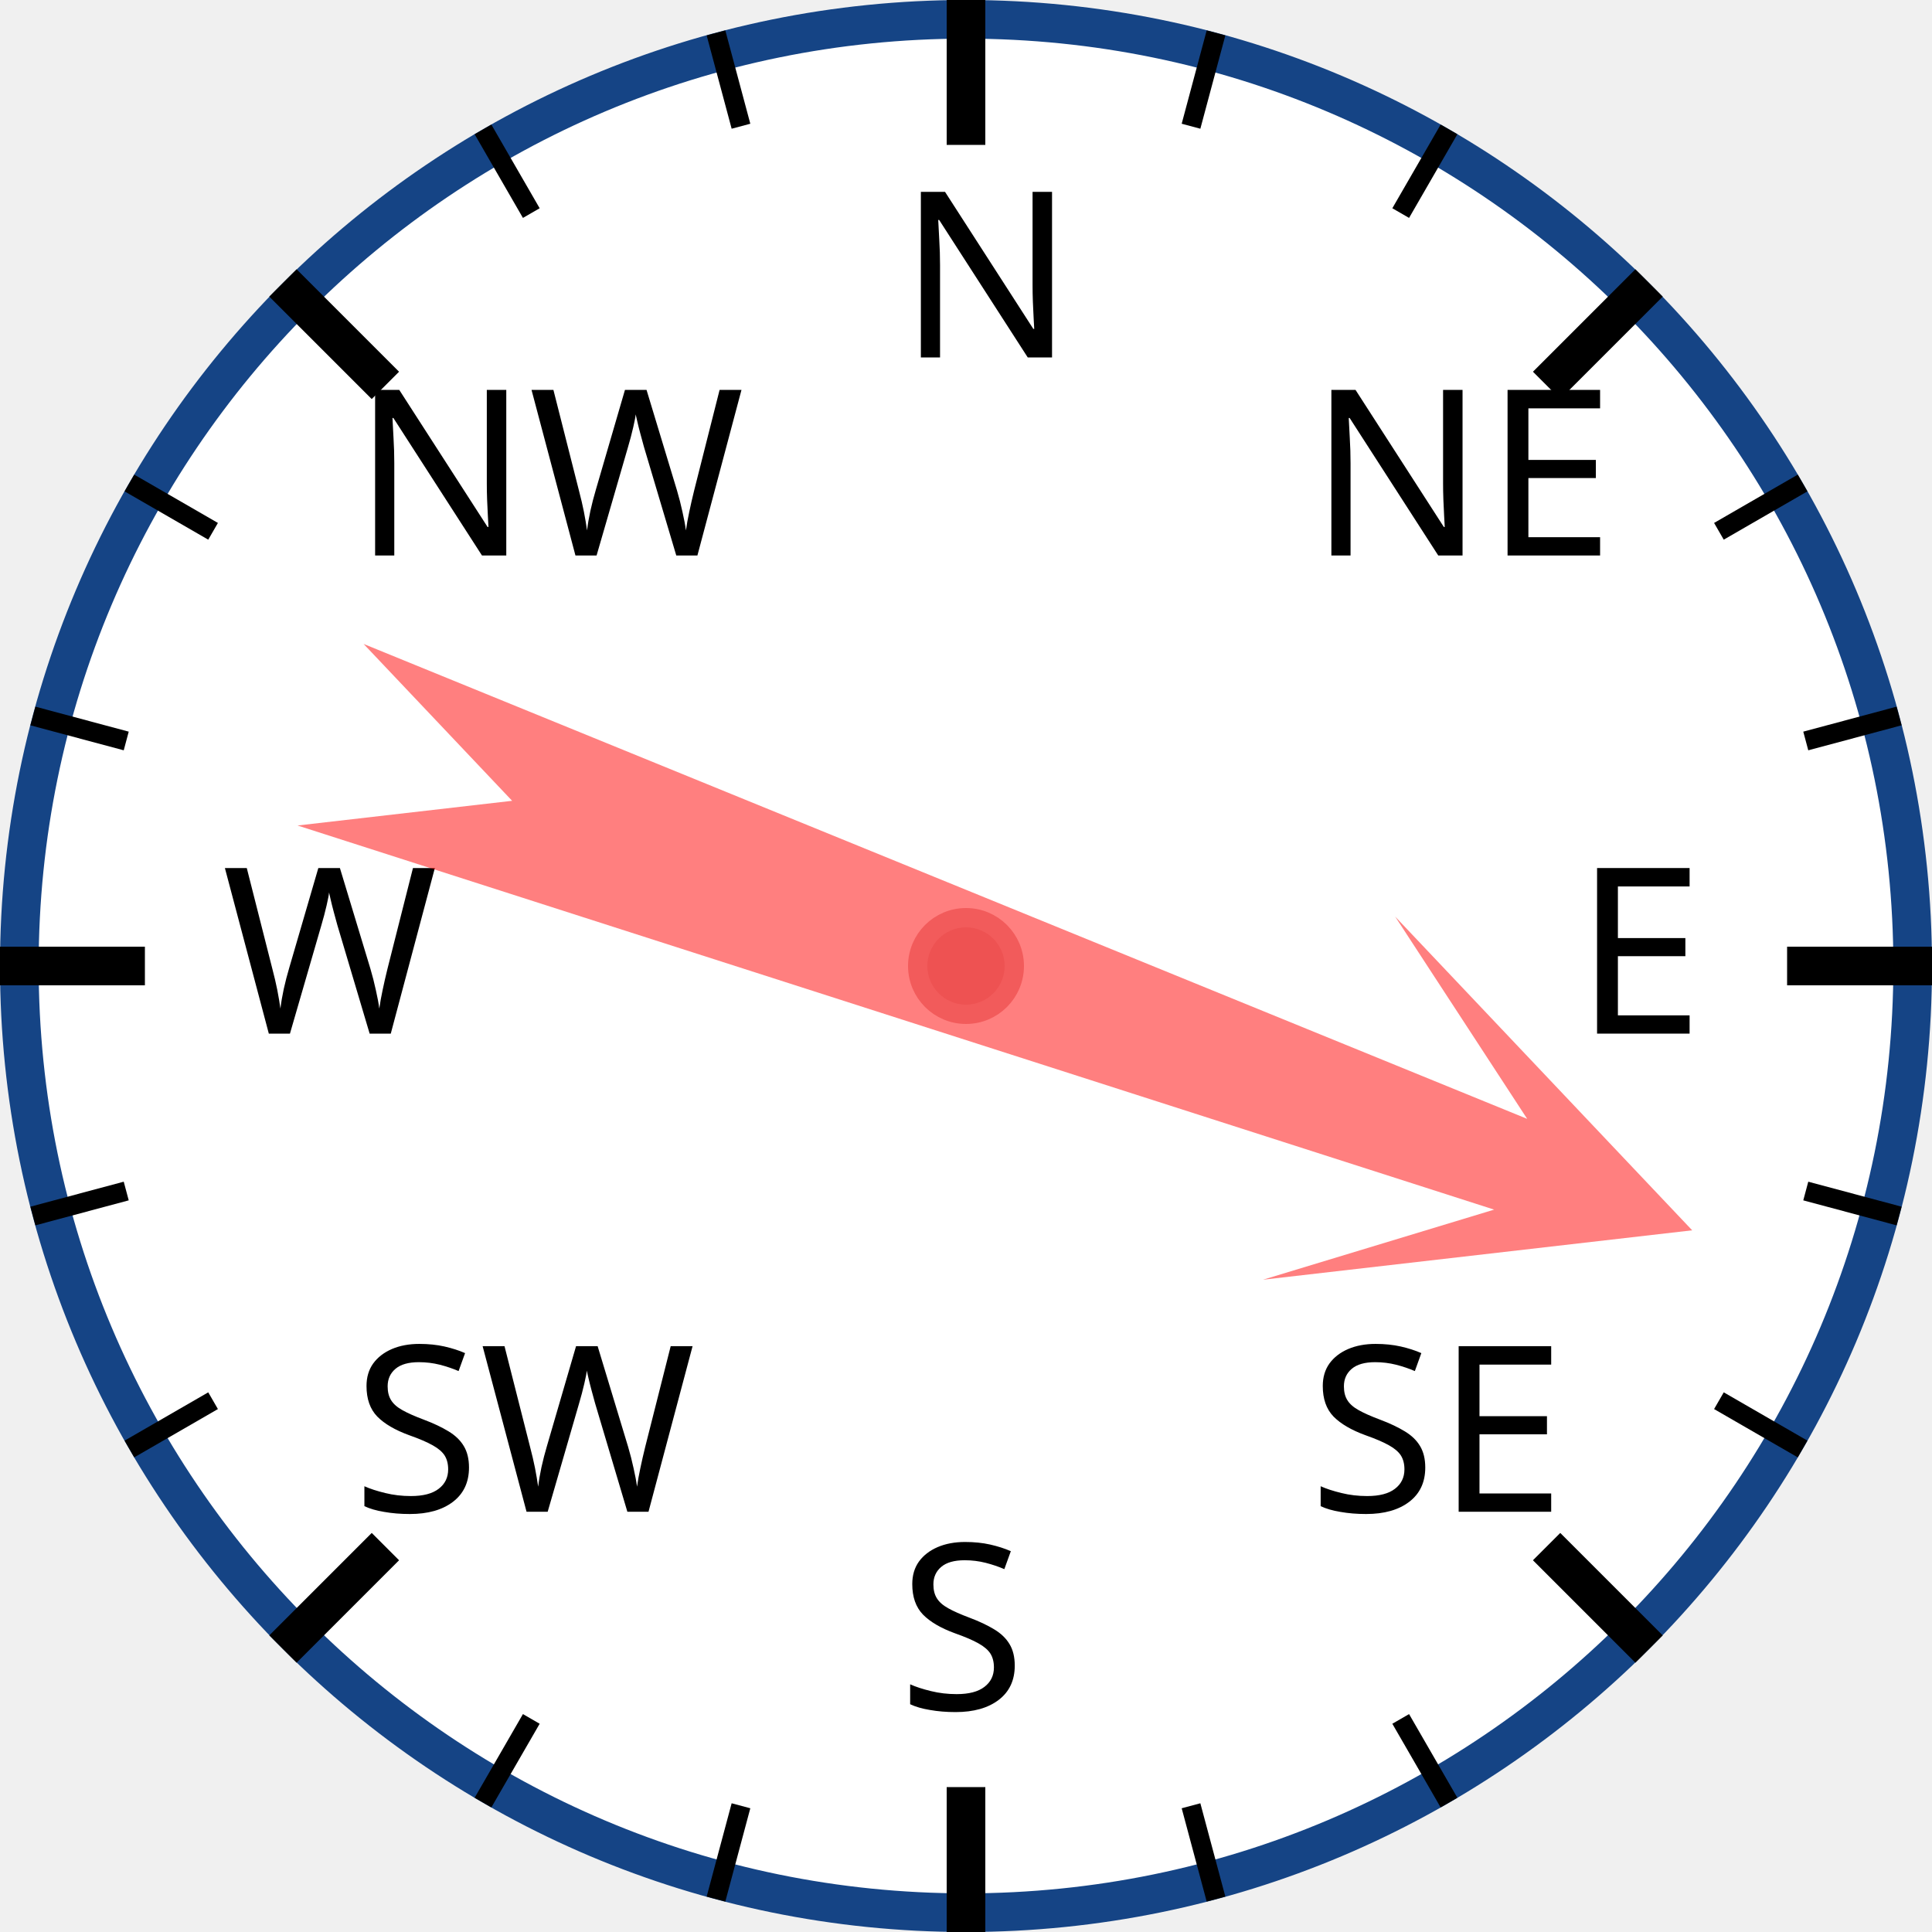
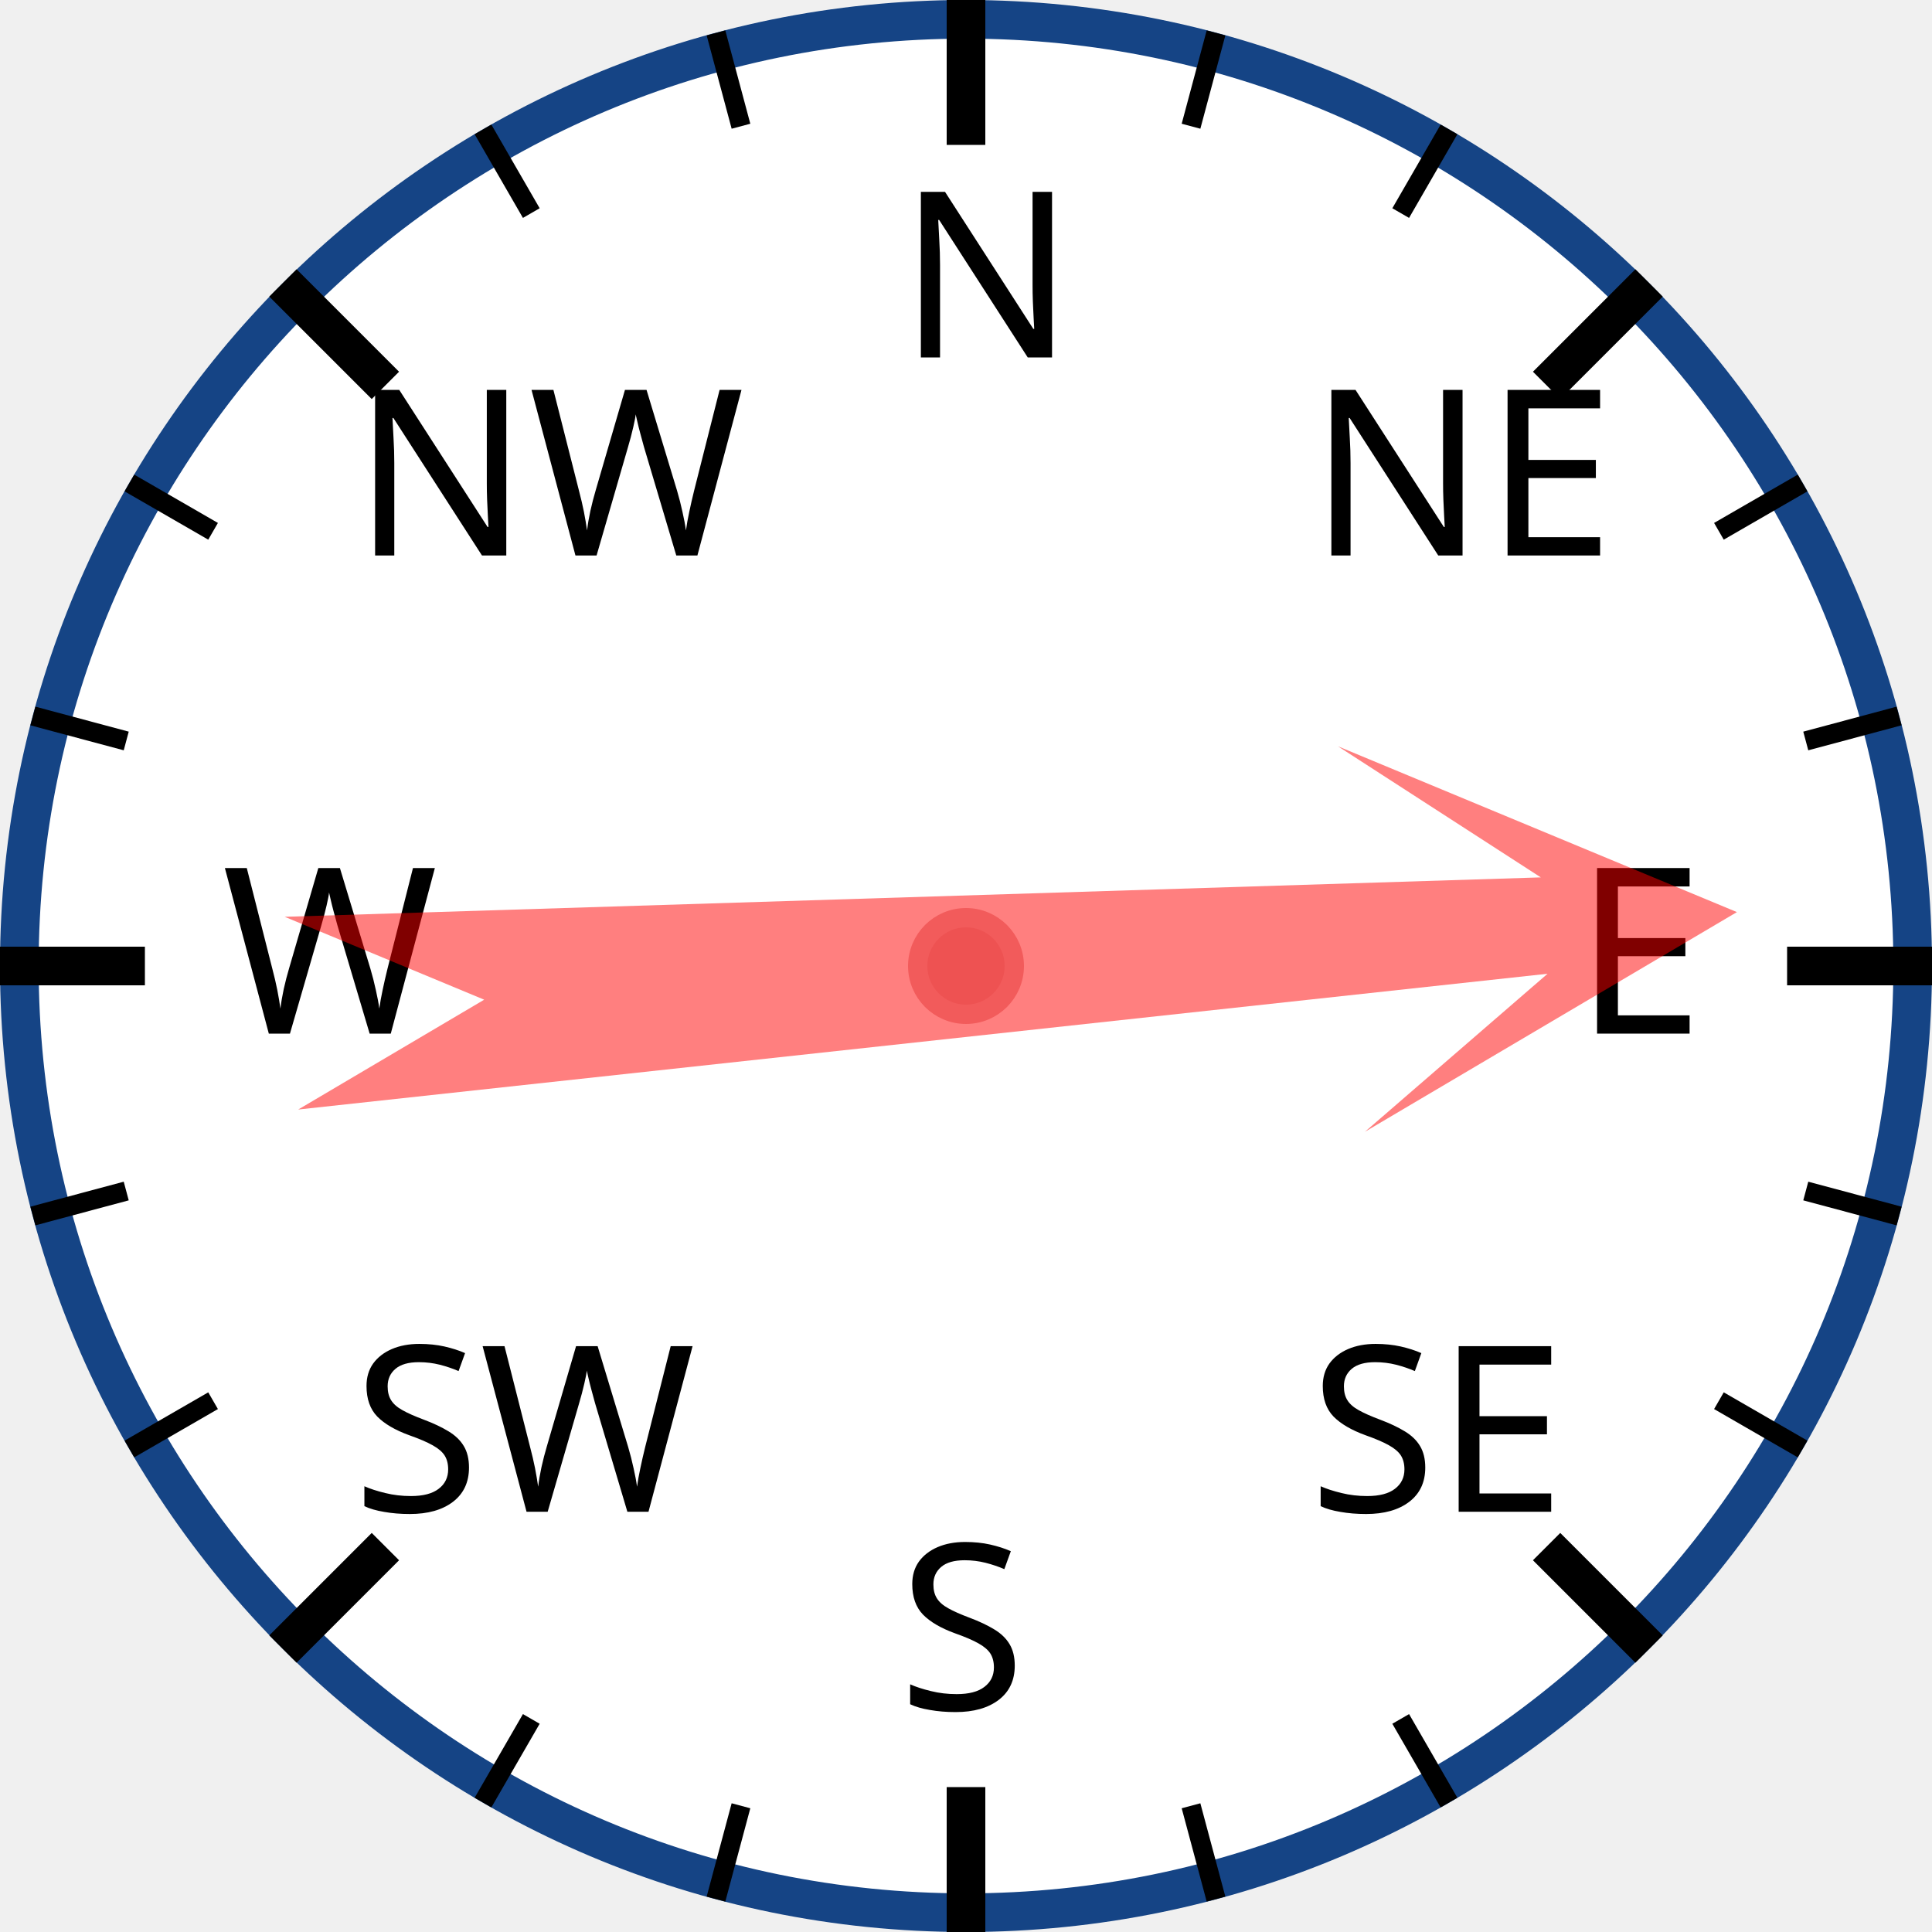
<svg xmlns="http://www.w3.org/2000/svg" width="120px" height="120px" viewBox="0 0 200 200">
  <circle cx="100" cy="100" r="98" style="fill: white; stroke: #154485; stroke-width: 4;" />
  <text x="93.0" y="37.0" style="font-family: sans-serif; font-size: 18pt;">N</text>
  <line x1="100.0" y1="0.0" x2="100.0" y2="15.0" style="stroke: black; stroke-width: 4;" />
  <line x1="74.118" y1="3.407" x2="76.706" y2="13.067" style="stroke: black; stroke-width: 2;" />
  <line x1="50" y1="13.397" x2="55" y2="22.058" style="stroke: black; stroke-width: 2;" />
  <text x="36.503" y="57.503" style="font-family: sans-serif; font-size: 18pt;">NW</text>
  <line x1="29.289" y1="29.289" x2="39.896" y2="39.896" style="stroke: black; stroke-width: 4;" />
  <line x1="13.397" y1="50" x2="22.058" y2="55" style="stroke: black; stroke-width: 2;" />
  <line x1="3.407" y1="74.118" x2="13.067" y2="76.706" style="stroke: black; stroke-width: 2;" />
  <text x="23.0" y="107.0" style="font-family: sans-serif; font-size: 18pt;">W</text>
  <line x1="0.0" y1="100.0" x2="15.0" y2="100.0" style="stroke: black; stroke-width: 4;" />
  <line x1="3.407" y1="125.882" x2="13.067" y2="123.294" style="stroke: black; stroke-width: 2;" />
  <line x1="13.397" y1="150" x2="22.058" y2="145" style="stroke: black; stroke-width: 2;" />
  <text x="36.503" y="156.497" style="font-family: sans-serif; font-size: 18pt;">SW</text>
  <line x1="29.289" y1="170.711" x2="39.896" y2="160.104" style="stroke: black; stroke-width: 4;" />
  <line x1="50" y1="186.603" x2="55" y2="177.942" style="stroke: black; stroke-width: 2;" />
  <line x1="74.118" y1="196.593" x2="76.706" y2="186.933" style="stroke: black; stroke-width: 2;" />
  <text x="93" y="177.0" style="font-family: sans-serif; font-size: 18pt;">S</text>
  <line x1="100" y1="200.0" x2="100" y2="185.0" style="stroke: black; stroke-width: 4;" />
  <line x1="125.882" y1="196.593" x2="123.294" y2="186.933" style="stroke: black; stroke-width: 2;" />
  <line x1="150.0" y1="186.603" x2="145.0" y2="177.942" style="stroke: black; stroke-width: 2;" />
  <text x="135.497" y="156.497" style="font-family: sans-serif; font-size: 18pt;">SE</text>
  <line x1="170.711" y1="170.711" x2="160.104" y2="160.104" style="stroke: black; stroke-width: 4;" />
  <line x1="186.603" y1="150" x2="177.942" y2="145" style="stroke: black; stroke-width: 2;" />
  <line x1="196.593" y1="125.882" x2="186.933" y2="123.294" style="stroke: black; stroke-width: 2;" />
  <text x="163.0" y="107" style="font-family: sans-serif; font-size: 18pt;">E</text>
  <line x1="200.0" y1="100" x2="185.0" y2="100" style="stroke: black; stroke-width: 4;" />
  <line x1="196.593" y1="74.118" x2="186.933" y2="76.706" style="stroke: black; stroke-width: 2;" />
  <line x1="186.603" y1="50" x2="177.942" y2="55" style="stroke: black; stroke-width: 2;" />
  <text x="135.497" y="57.503" style="font-family: sans-serif; font-size: 18pt;">NE</text>
  <line x1="170.711" y1="29.289" x2="160.104" y2="39.896" style="stroke: black; stroke-width: 4;" />
  <line x1="150" y1="13.397" x2="145" y2="22.058" style="stroke: black; stroke-width: 2;" />
  <line x1="125.882" y1="3.407" x2="123.294" y2="13.067" style="stroke: black; stroke-width: 2;" />
-   <polygon points="100 20 120 60 105 40 110 170 100 150 90 170 95 40 80 60" style="fill: red; fill-opacity: 0.5;" transform="rotate(110,100,100)" />
+   <polygon points="100 20 120 60 105 40 110 170 100 150 90 170 95 40 80 60" style="fill: red; fill-opacity: 0.5;" transform="rotate(86,100,100)" />
  <circle cx="100" cy="100" r="5" style="fill: #EE5252; stroke: #F25B5B; stroke-width: 2;" />
</svg>
